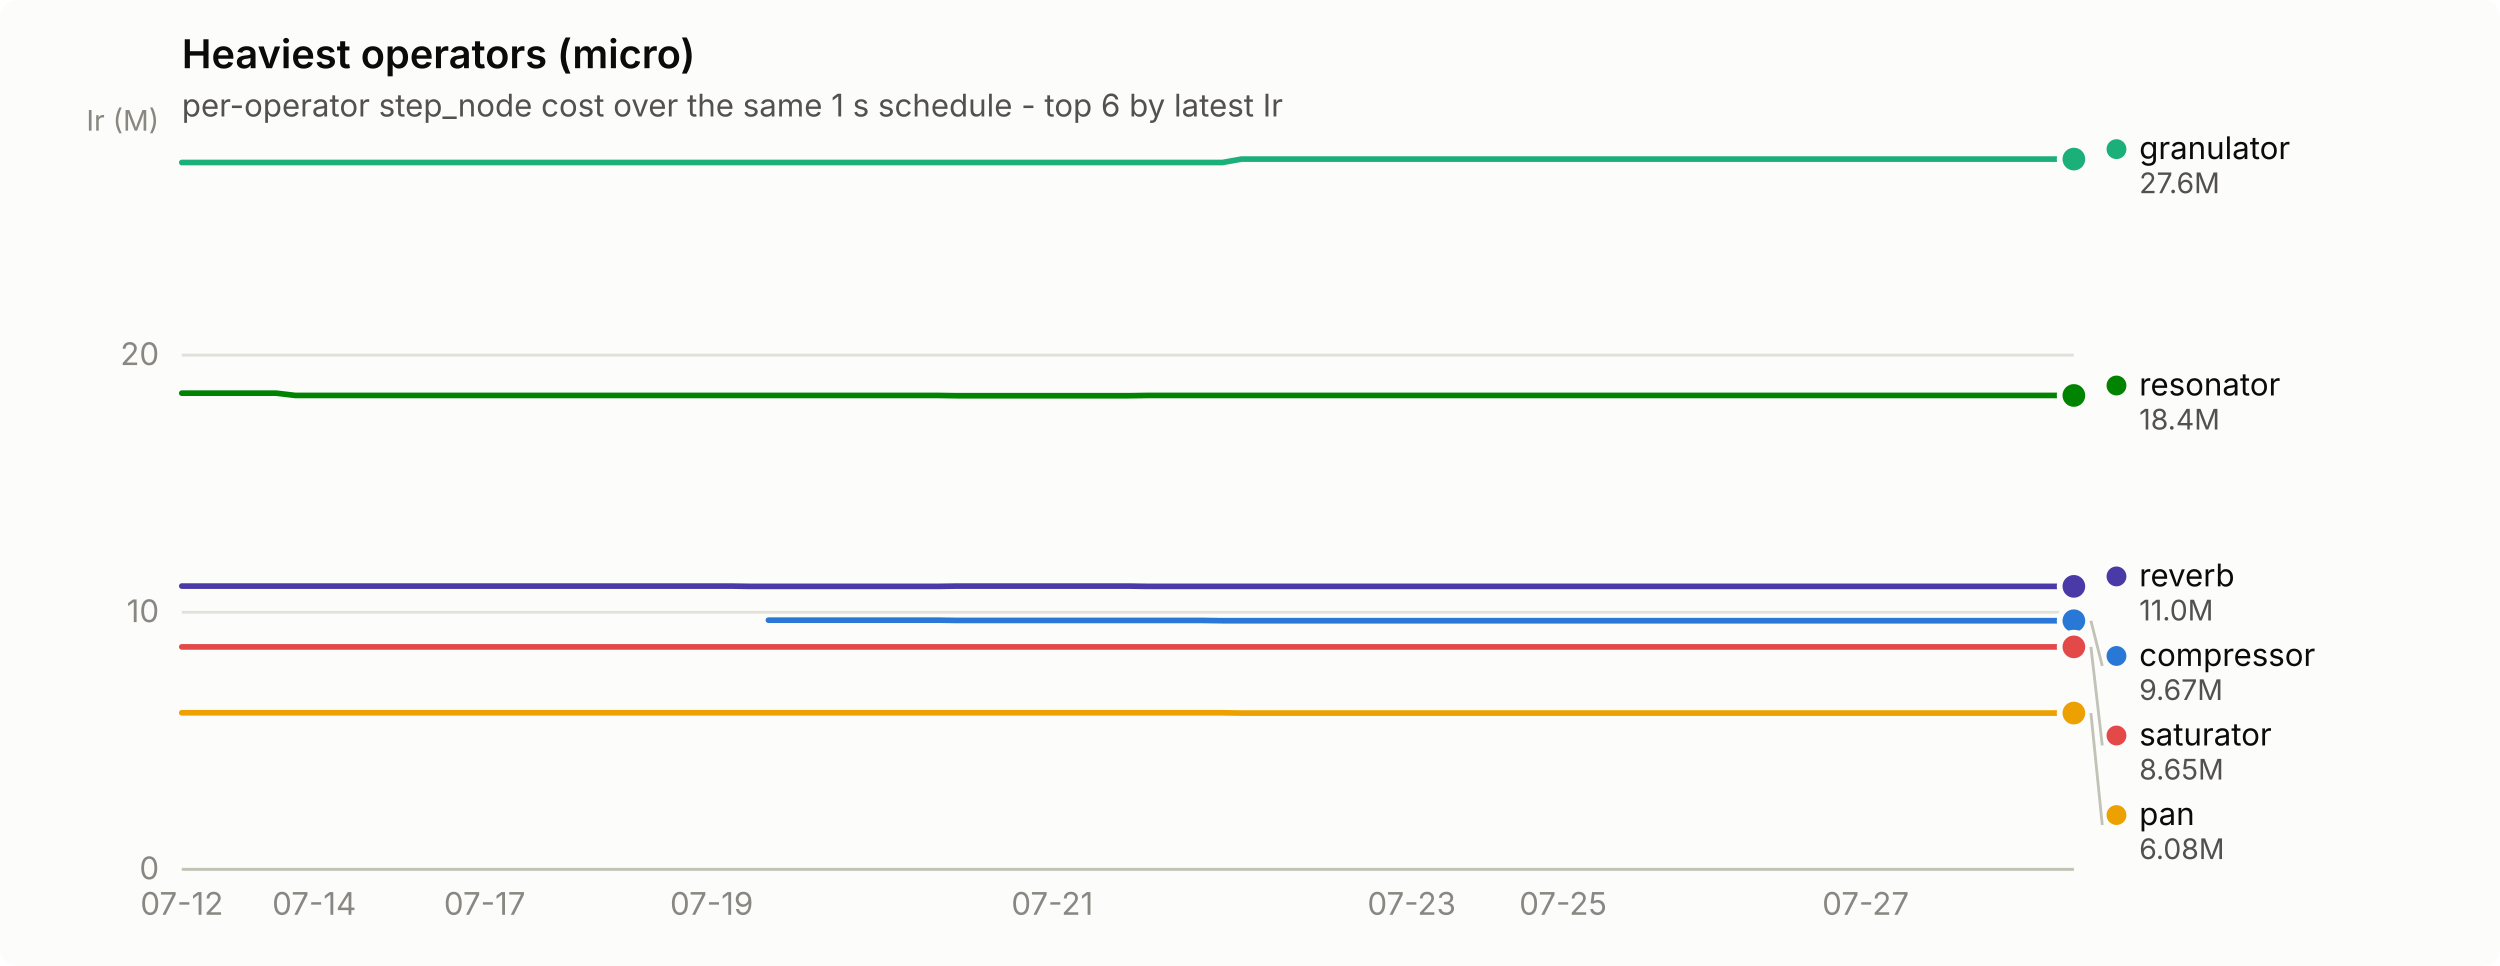
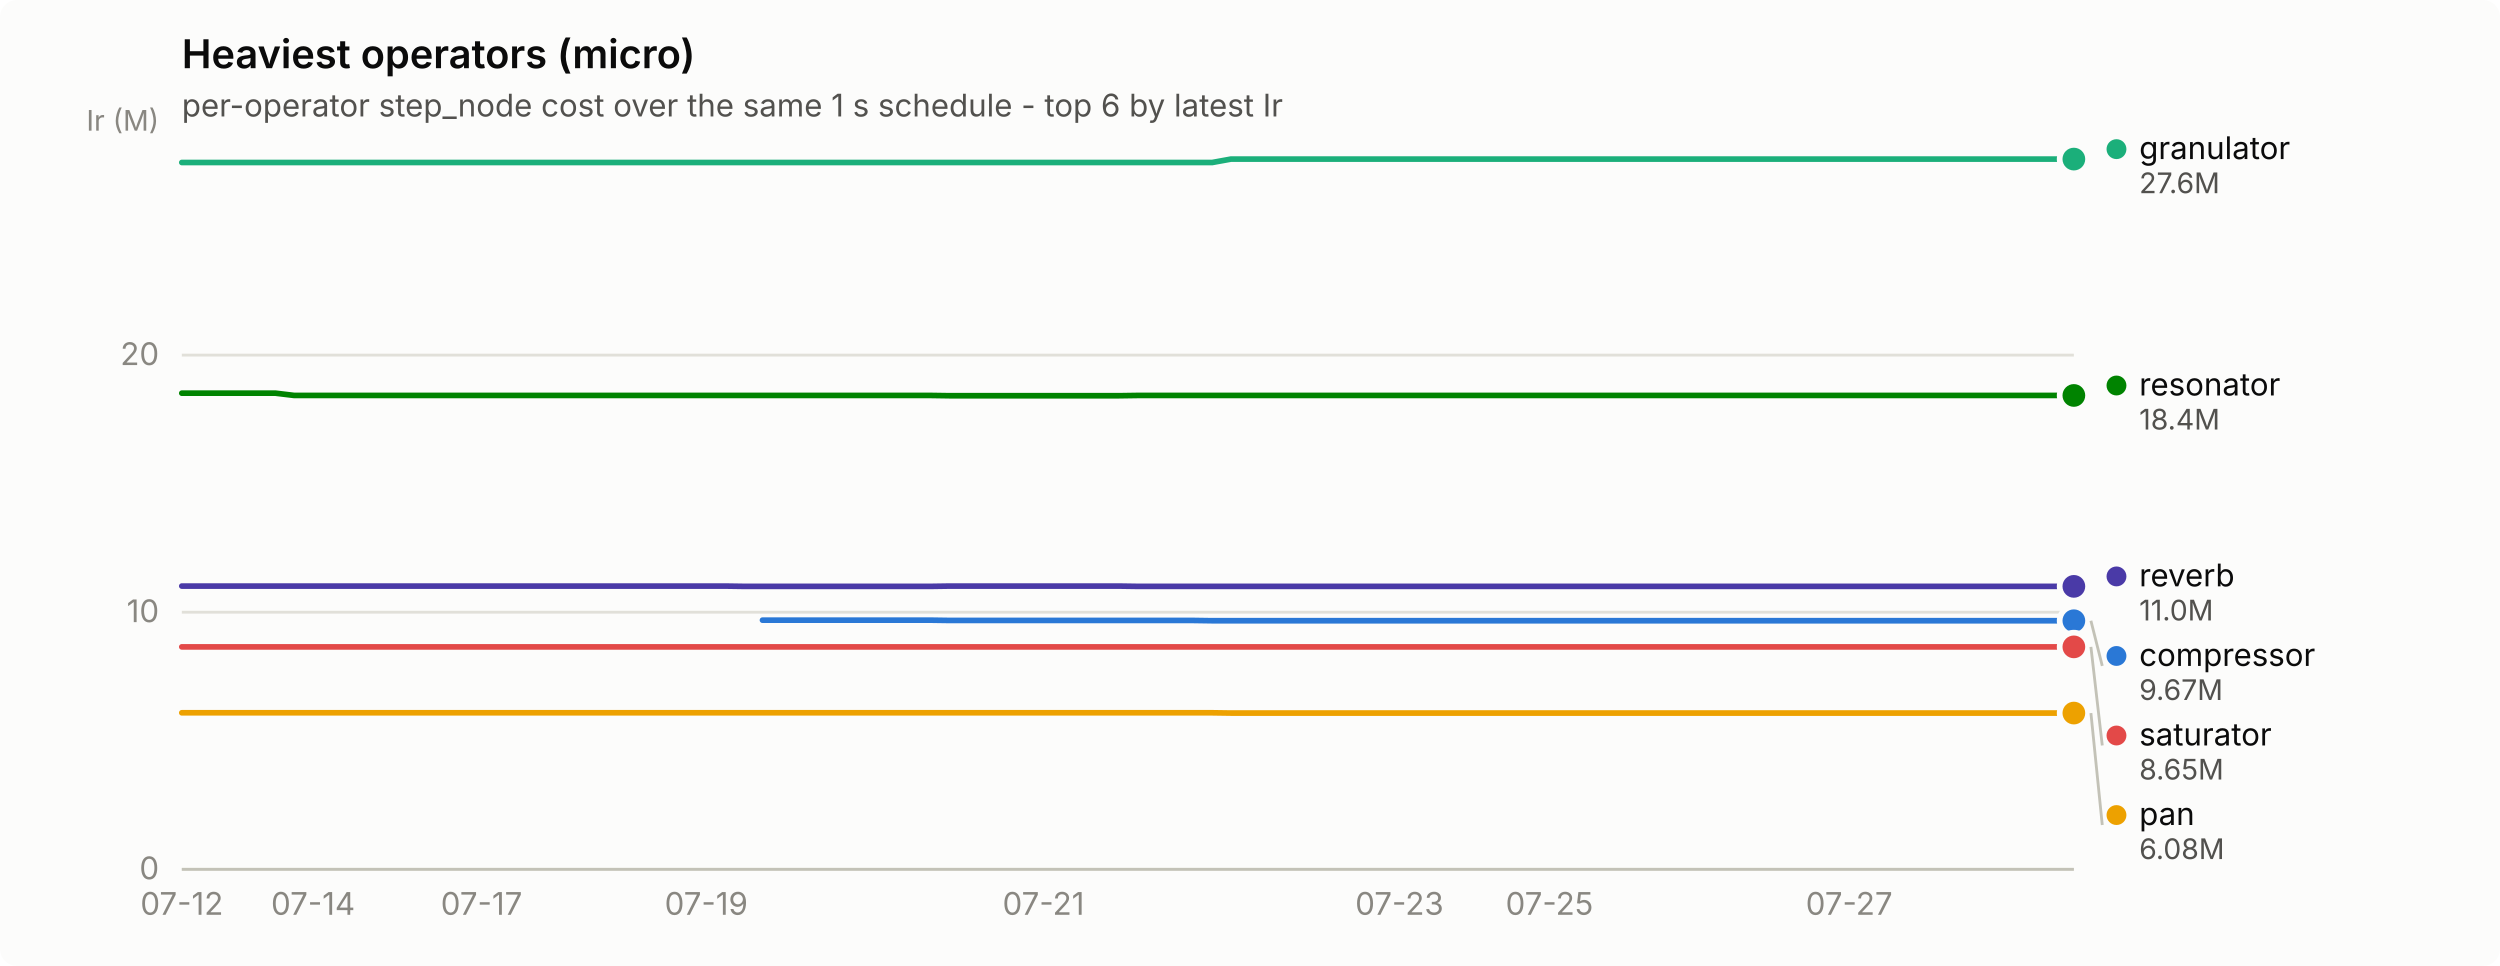
<svg xmlns="http://www.w3.org/2000/svg" width="880" height="340" viewBox="0 0 880 340" role="img" aria-label="Heaviest operators (micro)">
  <rect width="880" height="340" rx="6" fill="#fcfcfb" />
  <text x="64" y="24" font-family="system-ui, -apple-system, &quot;Segoe UI&quot;, sans-serif" font-size="14" font-weight="600" fill="#0b0b0b">Heaviest operators (micro)</text>
  <text x="64" y="41" font-family="system-ui, -apple-system, &quot;Segoe UI&quot;, sans-serif" font-size="11" fill="#52514e">per-operator step_node cost over the same 1 s schedule - top 6 by latest Ir</text>
  <line x1="64" y1="306.0" x2="730" y2="306.0" stroke="#e1e0d9" stroke-width="1" />
  <text x="56" y="309.5" text-anchor="end" font-family="system-ui, -apple-system, &quot;Segoe UI&quot;, sans-serif" font-size="11" style="font-variant-numeric: tabular-nums" fill="#898781">0</text>
  <line x1="64" y1="215.5" x2="730" y2="215.5" stroke="#e1e0d9" stroke-width="1" />
  <text x="56" y="219.0" text-anchor="end" font-family="system-ui, -apple-system, &quot;Segoe UI&quot;, sans-serif" font-size="11" style="font-variant-numeric: tabular-nums" fill="#898781">10</text>
  <line x1="64" y1="125.0" x2="730" y2="125.0" stroke="#e1e0d9" stroke-width="1" />
  <text x="56" y="128.5" text-anchor="end" font-family="system-ui, -apple-system, &quot;Segoe UI&quot;, sans-serif" font-size="11" style="font-variant-numeric: tabular-nums" fill="#898781">20</text>
  <text x="56" y="46" text-anchor="end" font-family="system-ui, -apple-system, &quot;Segoe UI&quot;, sans-serif" font-size="10" fill="#898781">Ir (M)</text>
  <line x1="64" y1="306" x2="730" y2="306" stroke="#c3c2b7" stroke-width="1" />
  <text x="64.0" y="322" text-anchor="middle" font-family="system-ui, -apple-system, &quot;Segoe UI&quot;, sans-serif" font-size="11" style="font-variant-numeric: tabular-nums" fill="#898781">07-12</text>
-   <text x="110.6" y="322" text-anchor="middle" font-family="system-ui, -apple-system, &quot;Segoe UI&quot;, sans-serif" font-size="11" style="font-variant-numeric: tabular-nums" fill="#898781">07-14</text>
-   <text x="170.6" y="322" text-anchor="middle" font-family="system-ui, -apple-system, &quot;Segoe UI&quot;, sans-serif" font-size="11" style="font-variant-numeric: tabular-nums" fill="#898781">07-17</text>
-   <text x="250.5" y="322" text-anchor="middle" font-family="system-ui, -apple-system, &quot;Segoe UI&quot;, sans-serif" font-size="11" style="font-variant-numeric: tabular-nums" fill="#898781">07-19</text>
-   <text x="370.4" y="322" text-anchor="middle" font-family="system-ui, -apple-system, &quot;Segoe UI&quot;, sans-serif" font-size="11" style="font-variant-numeric: tabular-nums" fill="#898781">07-21</text>
-   <text x="496.9" y="322" text-anchor="middle" font-family="system-ui, -apple-system, &quot;Segoe UI&quot;, sans-serif" font-size="11" style="font-variant-numeric: tabular-nums" fill="#898781">07-23</text>
-   <text x="550.2" y="322" text-anchor="middle" font-family="system-ui, -apple-system, &quot;Segoe UI&quot;, sans-serif" font-size="11" style="font-variant-numeric: tabular-nums" fill="#898781">07-25</text>
-   <text x="656.7" y="322" text-anchor="middle" font-family="system-ui, -apple-system, &quot;Segoe UI&quot;, sans-serif" font-size="11" style="font-variant-numeric: tabular-nums" fill="#898781">07-27</text>
-   <path d="M270.5,218.3 L277.1,218.3 L283.8,218.3 L290.4,218.3 L297.1,218.3 L303.8,218.3 L310.4,218.3 L317.1,218.3 L323.7,218.3 L330.4,218.3 L337.1,218.4 L343.7,218.4 L350.4,218.4 L357.0,218.4 L363.7,218.4 L370.4,218.4 L377.0,218.4 L383.7,218.4 L390.3,218.4 L397.0,218.4 L403.7,218.4 L410.3,218.4 L417.0,218.4 L423.6,218.4 L430.3,218.5 L437.0,218.5 L443.6,218.5 L450.3,218.5 L456.9,218.5 L463.6,218.5 L470.3,218.5 L476.9,218.5 L483.6,218.5 L490.2,218.5 L496.9,218.5 L503.6,218.5 L510.2,218.5 L516.9,218.5 L523.5,218.5 L530.2,218.5 L536.9,218.5 L543.5,218.5 L550.2,218.5 L556.8,218.5 L563.5,218.5 L570.2,218.5 L576.8,218.5 L583.5,218.5 L590.1,218.5 L596.8,218.5 L603.5,218.5 L610.1,218.5 L616.8,218.5 L623.4,218.5 L630.1,218.5 L636.8,218.5 L643.4,218.5 L650.1,218.5 L656.7,218.5 L663.4,218.5 L670.1,218.5 L676.7,218.5 L683.4,218.5 L690.0,218.5 L696.7,218.5 L703.4,218.5 L710.0,218.5 L716.7,218.5 L723.3,218.5 L730.0,218.5" fill="none" stroke="#2a78d6" stroke-width="2" stroke-linejoin="round" stroke-linecap="round" />
+   <text x="110.2" y="322" text-anchor="middle" font-family="system-ui, -apple-system, &quot;Segoe UI&quot;, sans-serif" font-size="11" style="font-variant-numeric: tabular-nums" fill="#898781">07-14</text>
+   <text x="169.5" y="322" text-anchor="middle" font-family="system-ui, -apple-system, &quot;Segoe UI&quot;, sans-serif" font-size="11" style="font-variant-numeric: tabular-nums" fill="#898781">07-17</text>
+   <text x="248.6" y="322" text-anchor="middle" font-family="system-ui, -apple-system, &quot;Segoe UI&quot;, sans-serif" font-size="11" style="font-variant-numeric: tabular-nums" fill="#898781">07-19</text>
+   <text x="367.3" y="322" text-anchor="middle" font-family="system-ui, -apple-system, &quot;Segoe UI&quot;, sans-serif" font-size="11" style="font-variant-numeric: tabular-nums" fill="#898781">07-21</text>
+   <text x="492.6" y="322" text-anchor="middle" font-family="system-ui, -apple-system, &quot;Segoe UI&quot;, sans-serif" font-size="11" style="font-variant-numeric: tabular-nums" fill="#898781">07-23</text>
+   <text x="545.4" y="322" text-anchor="middle" font-family="system-ui, -apple-system, &quot;Segoe UI&quot;, sans-serif" font-size="11" style="font-variant-numeric: tabular-nums" fill="#898781">07-25</text>
+   <text x="650.9" y="322" text-anchor="middle" font-family="system-ui, -apple-system, &quot;Segoe UI&quot;, sans-serif" font-size="11" style="font-variant-numeric: tabular-nums" fill="#898781">07-27</text>
+   <path d="M268.4,218.3 L275.0,218.3 L281.6,218.3 L288.2,218.3 L294.8,218.3 L301.4,218.3 L308.0,218.3 L314.6,218.3 L321.2,218.3 L327.8,218.3 L334.4,218.4 L341.0,218.4 L347.5,218.4 L354.1,218.4 L360.7,218.4 L367.3,218.4 L373.9,218.4 L380.5,218.4 L387.1,218.4 L393.7,218.4 L400.3,218.4 L406.9,218.4 L413.5,218.4 L420.1,218.4 L426.7,218.5 L433.3,218.5 L439.9,218.5 L446.5,218.5 L453.0,218.5 L459.6,218.5 L466.2,218.5 L472.8,218.5 L479.4,218.5 L486.0,218.5 L492.6,218.5 L499.2,218.5 L505.8,218.5 L512.4,218.5 L519.0,218.5 L525.6,218.5 L532.2,218.5 L538.8,218.5 L545.4,218.5 L552.0,218.5 L558.6,218.5 L565.1,218.5 L571.7,218.5 L578.3,218.5 L584.9,218.5 L591.5,218.5 L598.1,218.5 L604.7,218.5 L611.3,218.5 L617.9,218.5 L624.5,218.5 L631.1,218.5 L637.7,218.5 L644.3,218.5 L650.9,218.5 L657.5,218.5 L664.1,218.5 L670.7,218.5 L677.2,218.5 L683.8,218.5 L690.4,218.5 L697.0,218.5 L703.6,218.5 L710.2,218.5 L716.8,218.5 L723.4,218.5 L730.0,218.5" fill="none" stroke="#2a78d6" stroke-width="2" stroke-linejoin="round" stroke-linecap="round" />
  <circle cx="730.0" cy="218.5" r="6" fill="#fcfcfb" />
  <circle cx="730.0" cy="218.5" r="4" fill="#2a78d6" />
-   <path d="M64.0,57.2 L70.7,57.2 L77.3,57.2 L84.0,57.2 L90.6,57.2 L97.3,57.2 L104.0,57.2 L110.6,57.2 L117.3,57.2 L123.9,57.2 L130.6,57.2 L137.3,57.2 L143.9,57.2 L150.6,57.2 L157.2,57.2 L163.9,57.2 L170.6,57.2 L177.2,57.2 L183.9,57.2 L190.5,57.2 L197.2,57.2 L203.9,57.2 L210.5,57.2 L217.2,57.2 L223.8,57.2 L230.5,57.2 L237.2,57.2 L243.8,57.2 L250.5,57.2 L257.1,57.2 L263.8,57.2 L270.5,57.2 L277.1,57.2 L283.8,57.2 L290.4,57.2 L297.1,57.2 L303.8,57.2 L310.4,57.2 L317.1,57.2 L323.7,57.2 L330.4,57.2 L337.1,57.2 L343.7,57.2 L350.4,57.2 L357.0,57.2 L363.7,57.2 L370.4,57.2 L377.0,57.2 L383.7,57.2 L390.3,57.2 L397.0,57.2 L403.7,57.2 L410.3,57.2 L417.0,57.2 L423.6,57.2 L430.3,57.2 L437.0,56.0 L443.6,56.0 L450.3,56.0 L456.9,56.0 L463.6,56.0 L470.3,56.0 L476.9,56.0 L483.6,56.0 L490.2,56.0 L496.9,56.0 L503.6,56.0 L510.2,56.0 L516.9,56.0 L523.5,56.0 L530.2,56.0 L536.9,56.0 L543.5,56.0 L550.2,56.0 L556.8,56.0 L563.5,56.0 L570.2,56.0 L576.8,56.0 L583.5,56.0 L590.1,56.0 L596.8,56.0 L603.5,56.0 L610.1,56.0 L616.8,56.0 L623.4,56.0 L630.1,56.0 L636.8,56.0 L643.4,56.0 L650.1,56.0 L656.7,56.0 L663.4,56.0 L670.1,56.0 L676.7,56.0 L683.4,56.0 L690.0,56.0 L696.7,56.0 L703.4,56.0 L710.0,56.0 L716.7,56.0 L723.3,56.0 L730.0,56.0" fill="none" stroke="#1baf7a" stroke-width="2" stroke-linejoin="round" stroke-linecap="round" />
+   <path d="M64.0,57.2 L70.6,57.2 L77.2,57.2 L83.8,57.2 L90.4,57.2 L97.0,57.2 L103.6,57.2 L110.2,57.2 L116.8,57.2 L123.3,57.2 L129.9,57.2 L136.5,57.2 L143.1,57.2 L149.7,57.2 L156.3,57.2 L162.9,57.2 L169.5,57.2 L176.1,57.2 L182.7,57.2 L189.3,57.2 L195.9,57.2 L202.5,57.2 L209.1,57.2 L215.7,57.2 L222.3,57.2 L228.9,57.2 L235.4,57.2 L242.0,57.2 L248.6,57.2 L255.2,57.2 L261.8,57.2 L268.4,57.2 L275.0,57.2 L281.6,57.2 L288.2,57.2 L294.8,57.2 L301.4,57.2 L308.0,57.2 L314.6,57.2 L321.2,57.2 L327.8,57.2 L334.4,57.2 L341.0,57.2 L347.5,57.2 L354.1,57.2 L360.7,57.2 L367.3,57.2 L373.9,57.2 L380.5,57.2 L387.1,57.2 L393.7,57.2 L400.3,57.2 L406.9,57.2 L413.5,57.2 L420.1,57.2 L426.7,57.2 L433.3,56.0 L439.9,56.0 L446.5,56.0 L453.0,56.0 L459.6,56.0 L466.2,56.0 L472.8,56.0 L479.4,56.0 L486.0,56.0 L492.6,56.0 L499.2,56.0 L505.8,56.0 L512.4,56.0 L519.0,56.0 L525.6,56.0 L532.2,56.0 L538.8,56.0 L545.4,56.0 L552.0,56.0 L558.6,56.0 L565.1,56.0 L571.7,56.0 L578.3,56.0 L584.9,56.0 L591.5,56.0 L598.1,56.0 L604.7,56.0 L611.3,56.0 L617.9,56.0 L624.5,56.0 L631.1,56.0 L637.7,56.0 L644.3,56.0 L650.9,56.0 L657.5,56.0 L664.1,56.0 L670.7,56.0 L677.2,56.0 L683.8,56.0 L690.4,56.0 L697.0,56.0 L703.6,56.0 L710.2,56.0 L716.8,56.0 L723.4,56.0 L730.0,56.0" fill="none" stroke="#1baf7a" stroke-width="2" stroke-linejoin="round" stroke-linecap="round" />
  <circle cx="730.0" cy="56.0" r="6" fill="#fcfcfb" />
  <circle cx="730.0" cy="56.0" r="4" fill="#1baf7a" />
-   <path d="M64.0,250.9 L70.7,250.9 L77.3,250.9 L84.0,250.9 L90.6,250.9 L97.3,250.9 L104.0,250.9 L110.6,250.9 L117.3,250.9 L123.9,250.9 L130.6,250.9 L137.3,250.9 L143.9,250.9 L150.6,250.9 L157.2,250.9 L163.9,250.9 L170.6,250.9 L177.2,250.9 L183.9,250.9 L190.5,250.9 L197.2,250.9 L203.9,250.9 L210.5,250.9 L217.2,250.9 L223.8,250.9 L230.5,250.9 L237.2,250.9 L243.8,250.9 L250.5,250.9 L257.1,250.9 L263.8,250.9 L270.5,250.9 L277.1,250.9 L283.8,250.9 L290.4,250.9 L297.1,250.9 L303.8,250.9 L310.4,250.9 L317.1,250.9 L323.7,250.9 L330.4,250.9 L337.1,250.9 L343.7,250.9 L350.4,250.9 L357.0,250.9 L363.7,250.9 L370.4,250.9 L377.0,250.9 L383.7,250.9 L390.3,250.9 L397.0,250.9 L403.7,250.9 L410.3,250.9 L417.0,250.9 L423.6,250.9 L430.3,250.9 L437.0,251.0 L443.6,251.0 L450.3,251.0 L456.9,251.0 L463.6,251.0 L470.3,251.0 L476.9,251.0 L483.6,251.0 L490.2,251.0 L496.9,251.0 L503.6,251.0 L510.2,251.0 L516.9,251.0 L523.5,251.0 L530.2,251.0 L536.9,251.0 L543.5,251.0 L550.2,251.0 L556.8,251.0 L563.5,251.0 L570.2,251.0 L576.8,251.0 L583.5,251.0 L590.1,251.0 L596.8,251.0 L603.5,251.0 L610.1,251.0 L616.8,251.0 L623.4,251.0 L630.1,251.0 L636.8,251.0 L643.4,251.0 L650.1,251.0 L656.7,251.0 L663.4,251.0 L670.1,251.0 L676.7,251.0 L683.4,251.0 L690.0,251.0 L696.7,251.0 L703.4,251.0 L710.0,251.0 L716.7,251.0 L723.3,251.0 L730.0,251.0" fill="none" stroke="#eda100" stroke-width="2" stroke-linejoin="round" stroke-linecap="round" />
+   <path d="M64.0,250.9 L70.6,250.9 L77.2,250.9 L83.8,250.9 L90.4,250.9 L97.0,250.9 L103.6,250.9 L110.2,250.9 L116.8,250.9 L123.3,250.9 L129.9,250.9 L136.5,250.9 L143.1,250.9 L149.7,250.9 L156.3,250.9 L162.9,250.9 L169.5,250.9 L176.1,250.9 L182.7,250.9 L189.3,250.9 L195.9,250.9 L202.5,250.9 L209.1,250.9 L215.7,250.9 L222.3,250.9 L228.9,250.9 L235.4,250.9 L242.0,250.9 L248.6,250.9 L255.2,250.9 L261.8,250.9 L268.4,250.9 L275.0,250.9 L281.6,250.9 L288.2,250.9 L294.8,250.9 L301.4,250.9 L308.0,250.9 L314.6,250.9 L321.2,250.9 L327.8,250.9 L334.4,250.9 L341.0,250.9 L347.5,250.9 L354.1,250.9 L360.7,250.9 L367.3,250.9 L373.9,250.9 L380.5,250.9 L387.1,250.9 L393.7,250.9 L400.3,250.9 L406.9,250.9 L413.5,250.9 L420.1,250.9 L426.7,250.9 L433.3,251.0 L439.9,251.0 L446.5,251.0 L453.0,251.0 L459.6,251.0 L466.2,251.0 L472.8,251.0 L479.4,251.0 L486.0,251.0 L492.6,251.0 L499.2,251.0 L505.8,251.0 L512.4,251.0 L519.0,251.0 L525.6,251.0 L532.2,251.0 L538.8,251.0 L545.4,251.0 L552.0,251.0 L558.6,251.0 L565.1,251.0 L571.7,251.0 L578.3,251.0 L584.9,251.0 L591.5,251.0 L598.1,251.0 L604.7,251.0 L611.3,251.0 L617.9,251.0 L624.5,251.0 L631.1,251.0 L637.7,251.0 L644.3,251.0 L650.9,251.0 L657.5,251.0 L664.1,251.0 L670.7,251.0 L677.2,251.0 L683.8,251.0 L690.4,251.0 L697.0,251.0 L703.6,251.0 L710.2,251.0 L716.8,251.0 L723.4,251.0 L730.0,251.0" fill="none" stroke="#eda100" stroke-width="2" stroke-linejoin="round" stroke-linecap="round" />
  <circle cx="730.0" cy="251.0" r="6" fill="#fcfcfb" />
  <circle cx="730.0" cy="251.0" r="4" fill="#eda100" />
-   <path d="M64.0,138.4 L70.7,138.4 L77.3,138.4 L84.0,138.4 L90.6,138.4 L97.3,138.4 L104.0,139.2 L110.6,139.2 L117.3,139.2 L123.9,139.2 L130.6,139.2 L137.3,139.2 L143.9,139.2 L150.6,139.2 L157.2,139.2 L163.9,139.2 L170.6,139.2 L177.2,139.2 L183.9,139.2 L190.5,139.2 L197.2,139.2 L203.9,139.2 L210.5,139.2 L217.2,139.2 L223.8,139.2 L230.5,139.2 L237.2,139.2 L243.8,139.2 L250.5,139.2 L257.1,139.2 L263.8,139.2 L270.5,139.2 L277.1,139.2 L283.8,139.2 L290.4,139.2 L297.1,139.2 L303.8,139.2 L310.4,139.2 L317.1,139.2 L323.7,139.2 L330.4,139.2 L337.1,139.3 L343.7,139.3 L350.4,139.3 L357.0,139.3 L363.7,139.3 L370.4,139.3 L377.0,139.3 L383.7,139.3 L390.3,139.3 L397.0,139.3 L403.7,139.2 L410.3,139.2 L417.0,139.2 L423.6,139.2 L430.3,139.2 L437.0,139.2 L443.6,139.2 L450.3,139.2 L456.9,139.2 L463.6,139.2 L470.3,139.2 L476.9,139.2 L483.6,139.2 L490.2,139.2 L496.9,139.2 L503.6,139.2 L510.2,139.2 L516.9,139.2 L523.5,139.2 L530.2,139.2 L536.9,139.2 L543.5,139.2 L550.2,139.2 L556.8,139.2 L563.5,139.2 L570.2,139.2 L576.8,139.2 L583.5,139.2 L590.1,139.2 L596.8,139.2 L603.5,139.2 L610.1,139.2 L616.8,139.2 L623.4,139.2 L630.1,139.2 L636.8,139.2 L643.4,139.2 L650.1,139.2 L656.7,139.2 L663.4,139.2 L670.1,139.2 L676.7,139.2 L683.4,139.2 L690.0,139.2 L696.7,139.2 L703.4,139.2 L710.0,139.2 L716.7,139.2 L723.3,139.2 L730.0,139.2" fill="none" stroke="#008300" stroke-width="2" stroke-linejoin="round" stroke-linecap="round" />
+   <path d="M64.0,138.4 L70.6,138.4 L77.2,138.4 L83.8,138.4 L90.4,138.4 L97.0,138.4 L103.6,139.2 L110.2,139.2 L116.8,139.2 L123.3,139.2 L129.9,139.2 L136.5,139.2 L143.1,139.2 L149.7,139.2 L156.3,139.2 L162.9,139.2 L169.5,139.2 L176.1,139.2 L182.7,139.2 L189.3,139.2 L195.9,139.2 L202.5,139.2 L209.1,139.2 L215.7,139.2 L222.3,139.2 L228.9,139.2 L235.4,139.2 L242.0,139.2 L248.6,139.2 L255.2,139.2 L261.8,139.2 L268.4,139.2 L275.0,139.2 L281.6,139.2 L288.2,139.2 L294.8,139.2 L301.4,139.2 L308.0,139.2 L314.6,139.2 L321.2,139.2 L327.8,139.2 L334.4,139.3 L341.0,139.3 L347.5,139.3 L354.1,139.3 L360.7,139.3 L367.3,139.3 L373.9,139.3 L380.5,139.3 L387.1,139.3 L393.7,139.3 L400.3,139.2 L406.9,139.2 L413.5,139.2 L420.1,139.2 L426.7,139.2 L433.3,139.2 L439.9,139.2 L446.5,139.2 L453.0,139.2 L459.6,139.2 L466.2,139.2 L472.8,139.2 L479.4,139.2 L486.0,139.2 L492.6,139.2 L499.2,139.2 L505.8,139.2 L512.4,139.2 L519.0,139.2 L525.6,139.2 L532.2,139.2 L538.8,139.2 L545.4,139.2 L552.0,139.2 L558.6,139.2 L565.1,139.2 L571.7,139.2 L578.3,139.2 L584.9,139.2 L591.5,139.2 L598.1,139.2 L604.7,139.2 L611.3,139.2 L617.9,139.2 L624.5,139.2 L631.1,139.2 L637.7,139.2 L644.3,139.2 L650.9,139.2 L657.5,139.2 L664.1,139.2 L670.7,139.2 L677.2,139.2 L683.8,139.2 L690.4,139.2 L697.0,139.2 L703.6,139.2 L710.2,139.2 L716.8,139.2 L723.4,139.2 L730.0,139.2" fill="none" stroke="#008300" stroke-width="2" stroke-linejoin="round" stroke-linecap="round" />
  <circle cx="730.0" cy="139.2" r="6" fill="#fcfcfb" />
  <circle cx="730.0" cy="139.2" r="4" fill="#008300" />
-   <path d="M64.0,206.3 L70.7,206.3 L77.3,206.3 L84.0,206.3 L90.6,206.3 L97.3,206.3 L104.0,206.3 L110.6,206.3 L117.3,206.3 L123.9,206.3 L130.6,206.3 L137.3,206.3 L143.9,206.3 L150.6,206.3 L157.2,206.3 L163.9,206.3 L170.6,206.3 L177.2,206.3 L183.9,206.3 L190.5,206.3 L197.2,206.3 L203.9,206.3 L210.5,206.3 L217.2,206.3 L223.8,206.3 L230.5,206.3 L237.2,206.3 L243.8,206.3 L250.5,206.3 L257.1,206.3 L263.8,206.4 L270.5,206.4 L277.1,206.4 L283.8,206.4 L290.4,206.4 L297.1,206.4 L303.8,206.4 L310.4,206.4 L317.1,206.4 L323.7,206.4 L330.4,206.4 L337.1,206.3 L343.7,206.3 L350.4,206.3 L357.0,206.3 L363.7,206.3 L370.4,206.3 L377.0,206.3 L383.7,206.3 L390.3,206.3 L397.0,206.3 L403.7,206.4 L410.3,206.4 L417.0,206.4 L423.6,206.4 L430.3,206.4 L437.0,206.4 L443.6,206.4 L450.3,206.4 L456.9,206.4 L463.6,206.4 L470.3,206.4 L476.9,206.4 L483.6,206.4 L490.2,206.4 L496.9,206.4 L503.6,206.4 L510.2,206.4 L516.9,206.4 L523.5,206.4 L530.2,206.4 L536.9,206.4 L543.5,206.4 L550.2,206.4 L556.8,206.4 L563.5,206.4 L570.2,206.4 L576.8,206.4 L583.5,206.4 L590.1,206.4 L596.8,206.4 L603.5,206.4 L610.1,206.4 L616.8,206.4 L623.4,206.4 L630.1,206.4 L636.8,206.4 L643.4,206.4 L650.1,206.4 L656.7,206.4 L663.4,206.4 L670.1,206.4 L676.7,206.4 L683.4,206.4 L690.0,206.4 L696.7,206.4 L703.4,206.4 L710.0,206.4 L716.7,206.4 L723.3,206.4 L730.0,206.4" fill="none" stroke="#4a3aa7" stroke-width="2" stroke-linejoin="round" stroke-linecap="round" />
+   <path d="M64.0,206.3 L70.6,206.3 L77.2,206.3 L83.8,206.3 L90.4,206.3 L97.0,206.3 L103.6,206.3 L110.2,206.3 L116.8,206.3 L123.3,206.3 L129.9,206.3 L136.5,206.3 L143.1,206.3 L149.7,206.3 L156.3,206.3 L162.9,206.3 L169.5,206.3 L176.1,206.3 L182.7,206.3 L189.3,206.3 L195.9,206.3 L202.5,206.3 L209.1,206.3 L215.7,206.3 L222.3,206.3 L228.9,206.3 L235.4,206.3 L242.0,206.3 L248.6,206.3 L255.2,206.3 L261.8,206.4 L268.4,206.4 L275.0,206.4 L281.6,206.4 L288.2,206.4 L294.8,206.4 L301.4,206.4 L308.0,206.4 L314.6,206.4 L321.2,206.4 L327.8,206.4 L334.4,206.3 L341.0,206.3 L347.5,206.3 L354.1,206.3 L360.7,206.3 L367.3,206.3 L373.9,206.3 L380.5,206.3 L387.1,206.3 L393.7,206.3 L400.3,206.4 L406.9,206.4 L413.5,206.4 L420.1,206.4 L426.7,206.4 L433.3,206.4 L439.9,206.4 L446.5,206.4 L453.0,206.4 L459.6,206.4 L466.2,206.4 L472.8,206.4 L479.4,206.4 L486.0,206.4 L492.6,206.4 L499.2,206.4 L505.8,206.4 L512.4,206.4 L519.0,206.4 L525.6,206.4 L532.2,206.4 L538.8,206.4 L545.4,206.4 L552.0,206.4 L558.6,206.4 L565.1,206.4 L571.7,206.4 L578.3,206.4 L584.9,206.4 L591.5,206.4 L598.1,206.4 L604.7,206.4 L611.3,206.4 L617.9,206.4 L624.5,206.4 L631.1,206.4 L637.7,206.4 L644.3,206.4 L650.9,206.4 L657.5,206.4 L664.1,206.4 L670.7,206.4 L677.2,206.4 L683.8,206.4 L690.4,206.4 L697.0,206.4 L703.6,206.4 L710.2,206.4 L716.8,206.4 L723.4,206.4 L730.0,206.4" fill="none" stroke="#4a3aa7" stroke-width="2" stroke-linejoin="round" stroke-linecap="round" />
  <circle cx="730.0" cy="206.4" r="6" fill="#fcfcfb" />
  <circle cx="730.0" cy="206.4" r="4" fill="#4a3aa7" />
-   <path d="M64.0,227.7 L70.7,227.7 L77.3,227.7 L84.0,227.7 L90.6,227.7 L97.3,227.7 L104.0,227.7 L110.6,227.7 L117.3,227.7 L123.9,227.7 L130.6,227.7 L137.3,227.7 L143.9,227.7 L150.6,227.7 L157.2,227.7 L163.9,227.7 L170.6,227.7 L177.2,227.7 L183.9,227.7 L190.5,227.7 L197.2,227.7 L203.9,227.7 L210.5,227.7 L217.2,227.7 L223.8,227.7 L230.5,227.7 L237.2,227.7 L243.8,227.7 L250.5,227.7 L257.1,227.7 L263.8,227.7 L270.5,227.7 L277.1,227.7 L283.8,227.7 L290.4,227.7 L297.1,227.7 L303.8,227.7 L310.4,227.7 L317.1,227.7 L323.7,227.7 L330.4,227.7 L337.1,227.7 L343.7,227.7 L350.4,227.7 L357.0,227.7 L363.7,227.7 L370.4,227.7 L377.0,227.7 L383.7,227.7 L390.3,227.7 L397.0,227.7 L403.7,227.7 L410.3,227.7 L417.0,227.7 L423.6,227.7 L430.3,227.7 L437.0,227.7 L443.6,227.7 L450.3,227.7 L456.9,227.7 L463.6,227.7 L470.3,227.7 L476.9,227.7 L483.6,227.7 L490.2,227.7 L496.9,227.7 L503.6,227.7 L510.2,227.7 L516.9,227.7 L523.5,227.7 L530.2,227.7 L536.9,227.7 L543.5,227.7 L550.2,227.7 L556.8,227.7 L563.5,227.7 L570.2,227.7 L576.8,227.7 L583.5,227.7 L590.1,227.7 L596.8,227.7 L603.5,227.7 L610.1,227.7 L616.8,227.7 L623.4,227.7 L630.1,227.7 L636.8,227.7 L643.4,227.7 L650.1,227.7 L656.7,227.7 L663.4,227.7 L670.1,227.7 L676.7,227.7 L683.4,227.7 L690.0,227.7 L696.7,227.7 L703.4,227.7 L710.0,227.7 L716.7,227.7 L723.3,227.7 L730.0,227.7" fill="none" stroke="#e34948" stroke-width="2" stroke-linejoin="round" stroke-linecap="round" />
+   <path d="M64.0,227.7 L70.6,227.7 L77.2,227.7 L83.8,227.7 L90.4,227.7 L97.0,227.7 L103.6,227.7 L110.2,227.7 L116.8,227.7 L123.3,227.7 L129.9,227.7 L136.5,227.7 L143.1,227.7 L149.7,227.7 L156.3,227.7 L162.9,227.7 L169.5,227.7 L176.1,227.7 L182.7,227.7 L189.3,227.7 L195.9,227.7 L202.5,227.7 L209.1,227.7 L215.7,227.7 L222.3,227.7 L228.9,227.7 L235.4,227.7 L242.0,227.7 L248.6,227.7 L255.2,227.7 L261.8,227.7 L268.4,227.7 L275.0,227.7 L281.6,227.7 L288.2,227.7 L294.8,227.7 L301.4,227.7 L308.0,227.7 L314.6,227.7 L321.2,227.7 L327.8,227.7 L334.4,227.7 L341.0,227.7 L347.5,227.7 L354.1,227.7 L360.7,227.7 L367.3,227.7 L373.9,227.7 L380.5,227.7 L387.1,227.7 L393.7,227.7 L400.3,227.7 L406.9,227.7 L413.5,227.7 L420.1,227.7 L426.7,227.7 L433.3,227.7 L439.9,227.7 L446.5,227.7 L453.0,227.7 L459.6,227.7 L466.2,227.7 L472.8,227.7 L479.4,227.7 L486.0,227.7 L492.6,227.7 L499.2,227.7 L505.8,227.7 L512.4,227.7 L519.0,227.7 L525.6,227.7 L532.2,227.7 L538.8,227.7 L545.4,227.7 L552.0,227.7 L558.6,227.7 L565.1,227.7 L571.7,227.7 L578.3,227.7 L584.9,227.7 L591.5,227.7 L598.1,227.7 L604.7,227.7 L611.3,227.7 L617.9,227.7 L624.5,227.7 L631.1,227.7 L637.7,227.7 L644.3,227.7 L650.9,227.7 L657.5,227.7 L664.1,227.7 L670.7,227.7 L677.2,227.7 L683.8,227.7 L690.4,227.7 L697.0,227.7 L703.6,227.7 L710.2,227.7 L716.8,227.7 L723.4,227.7 L730.0,227.7" fill="none" stroke="#e34948" stroke-width="2" stroke-linejoin="round" stroke-linecap="round" />
  <circle cx="730.0" cy="227.7" r="6" fill="#fcfcfb" />
  <circle cx="730.0" cy="227.7" r="4" fill="#e34948" />
  <circle cx="745.0" cy="52.5" r="3.5" fill="#1baf7a" />
  <text x="753.0" y="56.0" font-family="system-ui, -apple-system, &quot;Segoe UI&quot;, sans-serif" font-size="11" fill="#0b0b0b">granulator</text>
  <text x="753.0" y="68.0" font-family="system-ui, -apple-system, &quot;Segoe UI&quot;, sans-serif" font-size="10" style="font-variant-numeric: tabular-nums" fill="#52514e">27.6M</text>
  <circle cx="745.0" cy="135.7" r="3.5" fill="#008300" />
  <text x="753.0" y="139.2" font-family="system-ui, -apple-system, &quot;Segoe UI&quot;, sans-serif" font-size="11" fill="#0b0b0b">resonator</text>
  <text x="753.0" y="151.2" font-family="system-ui, -apple-system, &quot;Segoe UI&quot;, sans-serif" font-size="10" style="font-variant-numeric: tabular-nums" fill="#52514e">18.4M</text>
  <circle cx="745.0" cy="202.9" r="3.5" fill="#4a3aa7" />
  <text x="753.0" y="206.4" font-family="system-ui, -apple-system, &quot;Segoe UI&quot;, sans-serif" font-size="11" fill="#0b0b0b">reverb</text>
  <text x="753.0" y="218.4" font-family="system-ui, -apple-system, &quot;Segoe UI&quot;, sans-serif" font-size="10" style="font-variant-numeric: tabular-nums" fill="#52514e">11.0M</text>
  <line x1="736.0" y1="218.5" x2="740.0" y2="234.4" stroke="#c3c2b7" stroke-width="1" />
  <circle cx="745.0" cy="230.9" r="3.5" fill="#2a78d6" />
  <text x="753.0" y="234.4" font-family="system-ui, -apple-system, &quot;Segoe UI&quot;, sans-serif" font-size="11" fill="#0b0b0b">compressor</text>
  <text x="753.0" y="246.4" font-family="system-ui, -apple-system, &quot;Segoe UI&quot;, sans-serif" font-size="10" style="font-variant-numeric: tabular-nums" fill="#52514e">9.67M</text>
  <line x1="736.0" y1="227.7" x2="740.0" y2="262.4" stroke="#c3c2b7" stroke-width="1" />
  <circle cx="745.0" cy="258.9" r="3.5" fill="#e34948" />
  <text x="753.0" y="262.4" font-family="system-ui, -apple-system, &quot;Segoe UI&quot;, sans-serif" font-size="11" fill="#0b0b0b">saturator</text>
  <text x="753.0" y="274.4" font-family="system-ui, -apple-system, &quot;Segoe UI&quot;, sans-serif" font-size="10" style="font-variant-numeric: tabular-nums" fill="#52514e">8.65M</text>
  <line x1="736.0" y1="251.0" x2="740.0" y2="290.4" stroke="#c3c2b7" stroke-width="1" />
  <circle cx="745.0" cy="286.9" r="3.5" fill="#eda100" />
  <text x="753.0" y="290.4" font-family="system-ui, -apple-system, &quot;Segoe UI&quot;, sans-serif" font-size="11" fill="#0b0b0b">pan</text>
  <text x="753.0" y="302.4" font-family="system-ui, -apple-system, &quot;Segoe UI&quot;, sans-serif" font-size="10" style="font-variant-numeric: tabular-nums" fill="#52514e">6.08M</text>
</svg>
